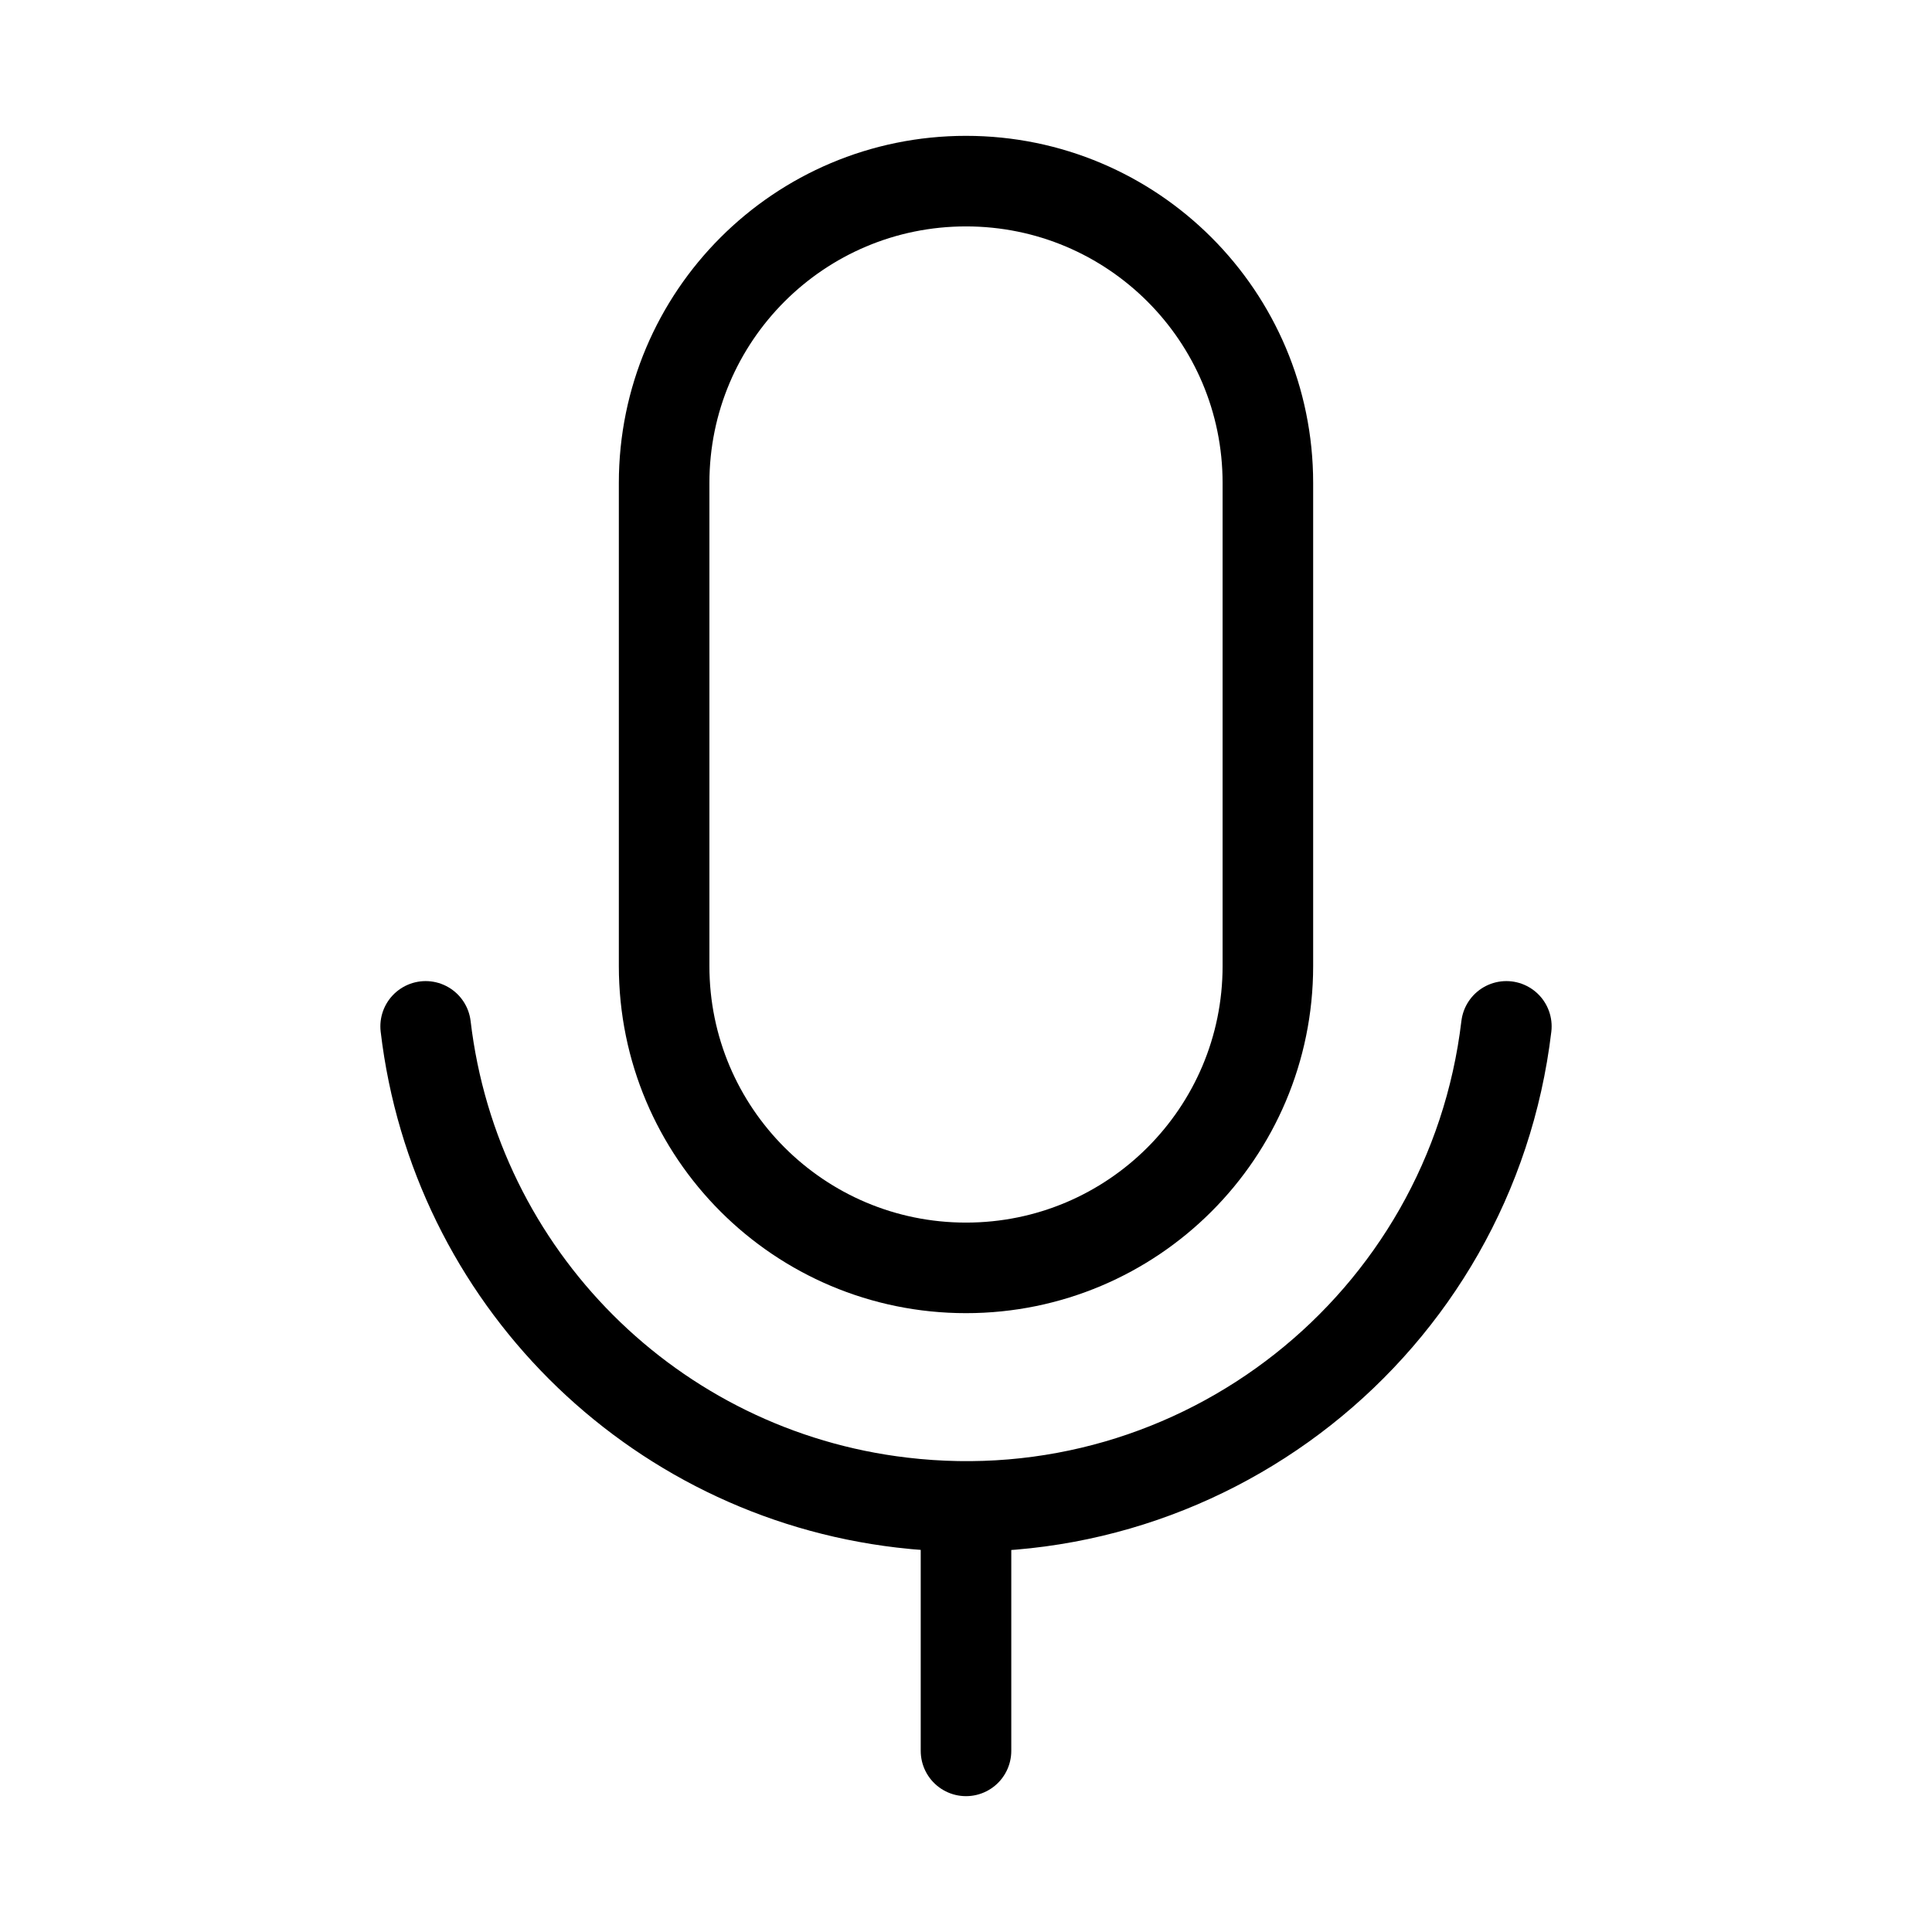
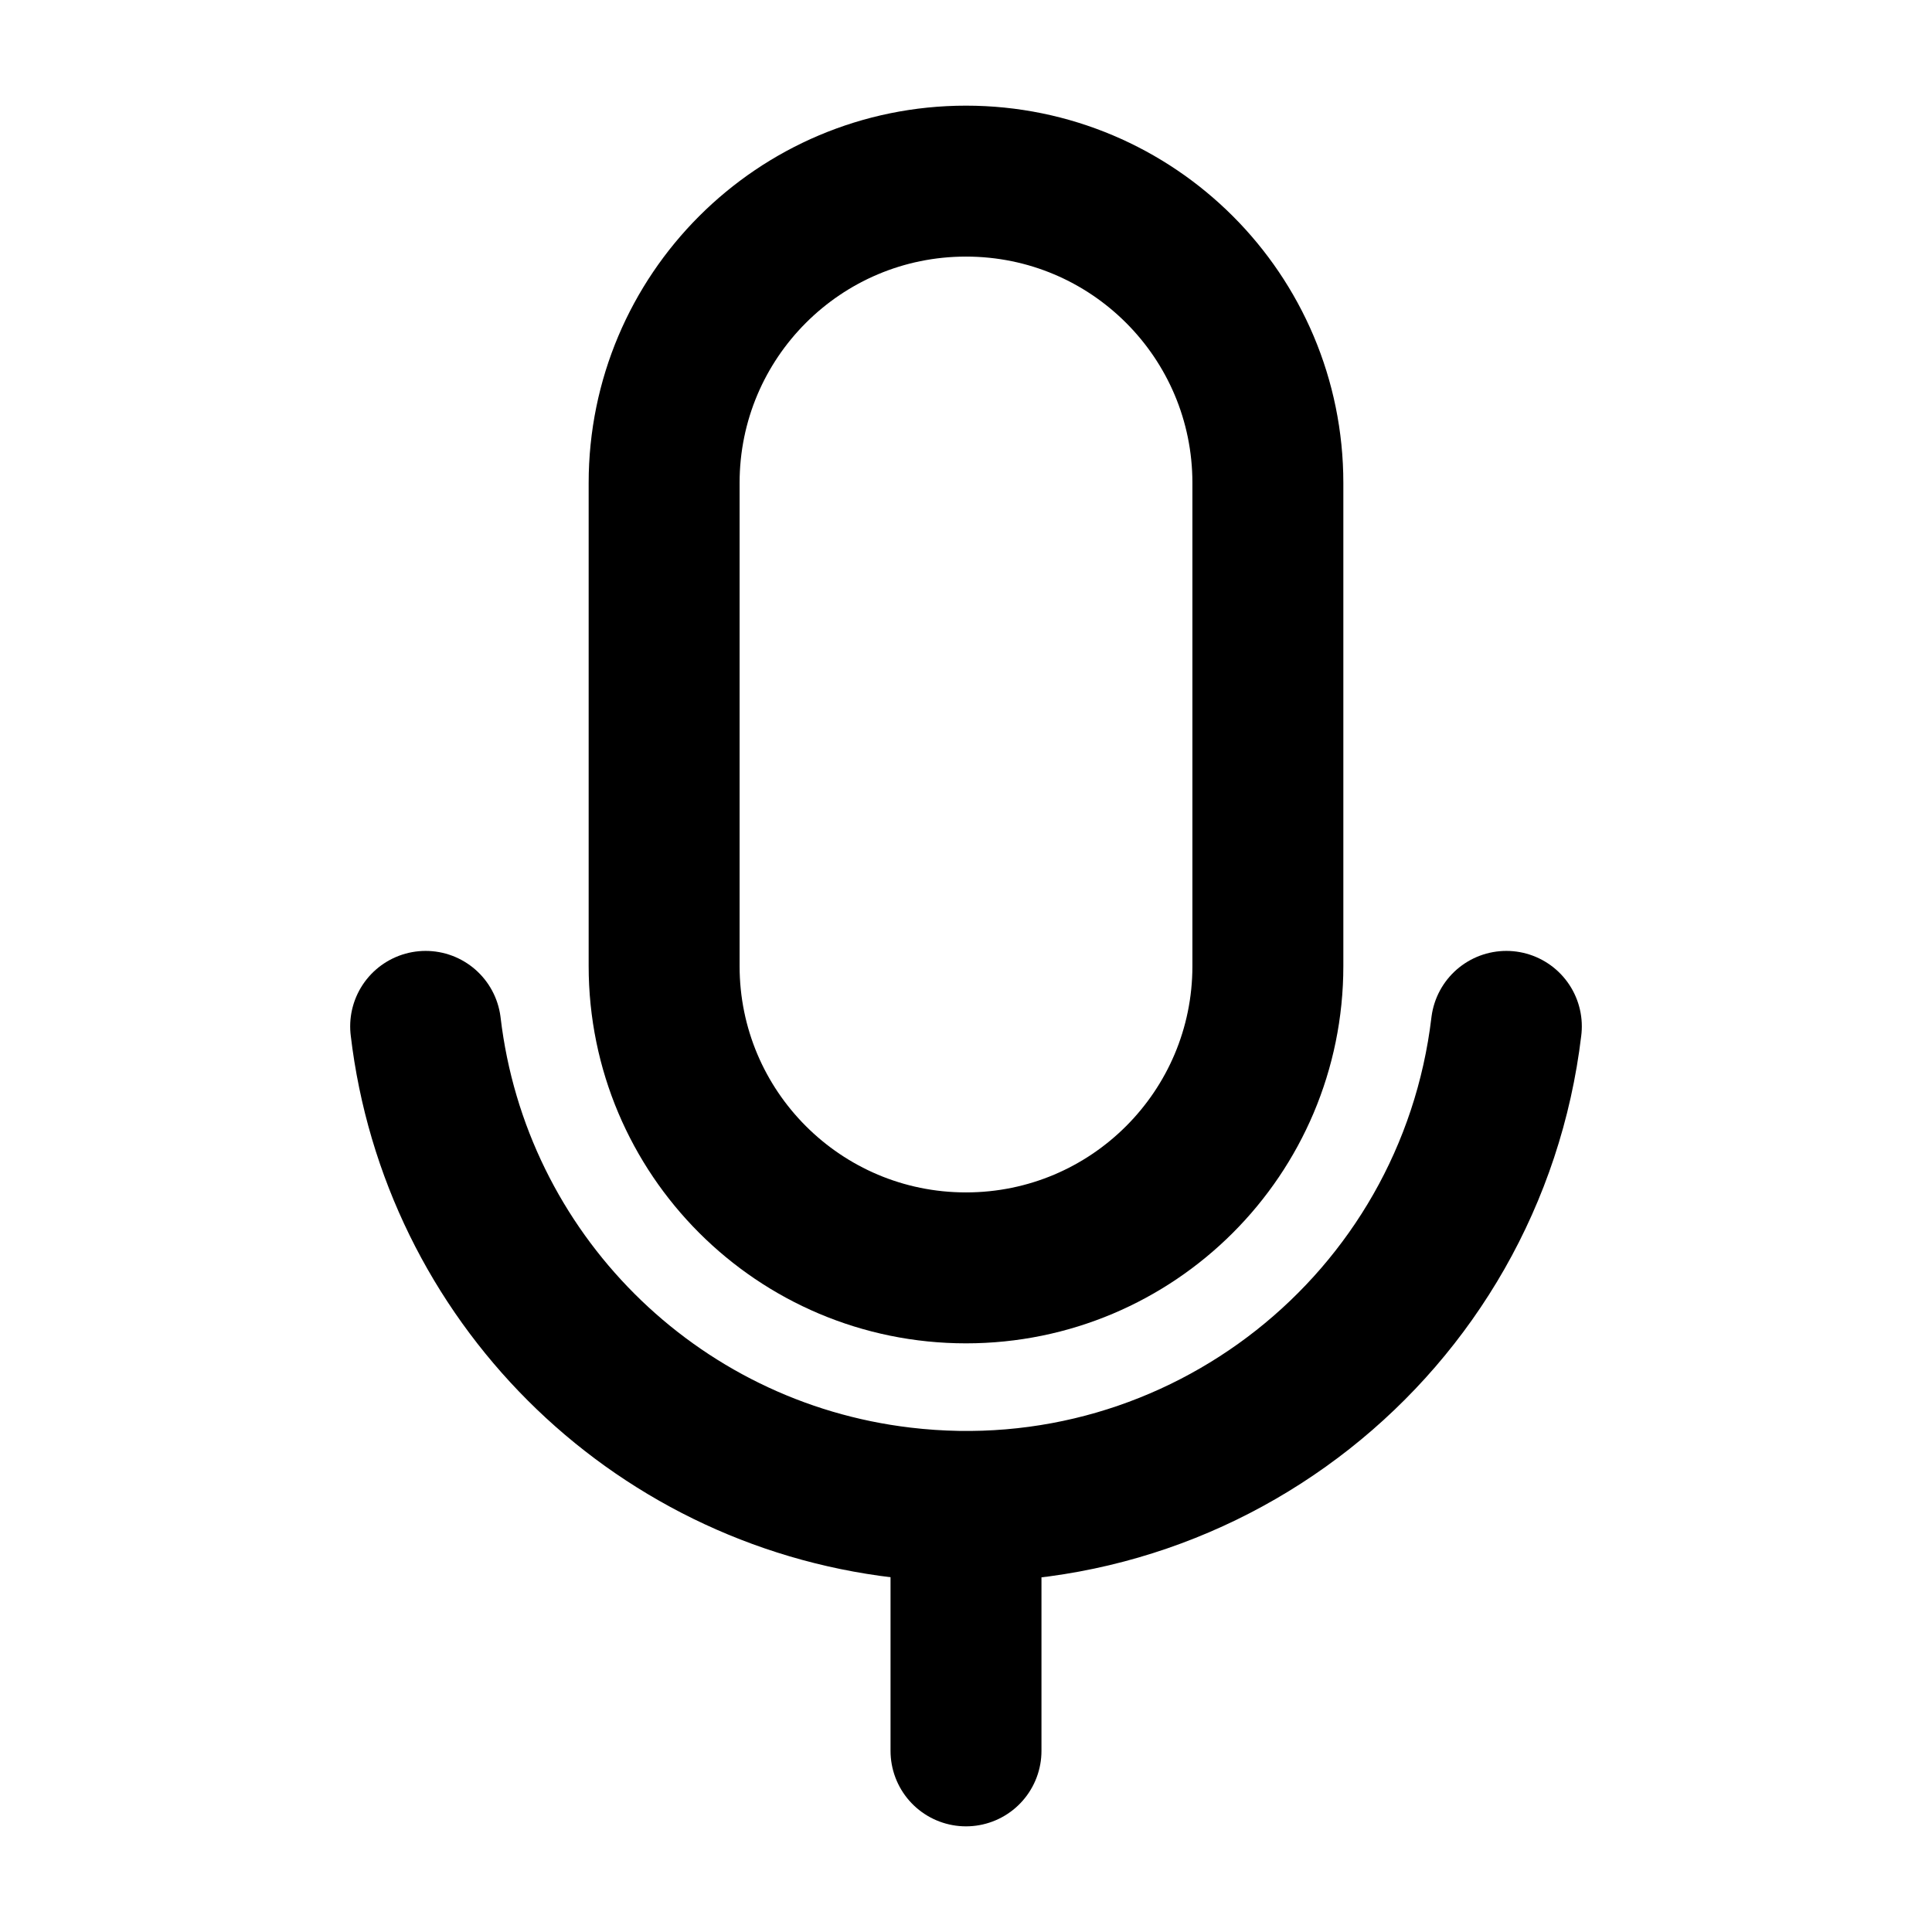
<svg xmlns="http://www.w3.org/2000/svg" version="1.1" id="Layer_1" x="0px" y="0px" viewBox="0 0 256 256" style="enable-background:new 0 0 256 256;" xml:space="preserve">
  <style type="text/css">
- 	.st0{fill:none;stroke:#000000;stroke-width:12;stroke-linecap:round;stroke-linejoin:round;}
+ 	.st0{fill:none;stroke:#000000;stroke-width:20;stroke-linecap:round;stroke-linejoin:round;}
</style>
  <path class="st0" d="M128,24L128,24c22.1,0,40,17.9,40,40v64c0,22.1-17.9,40-40,40l0,0c-22.1,0-40-17.9-40-40V64  C88,41.9,105.9,24,128,24z" />
  <line class="st0" x1="128" y1="200" x2="128" y2="232" />
  <path class="st0" d="M199.6,136c-4.7,39.5-40.5,67.8-80.1,63.1c-33.1-3.9-59.2-30-63.1-63.1" />
</svg>
